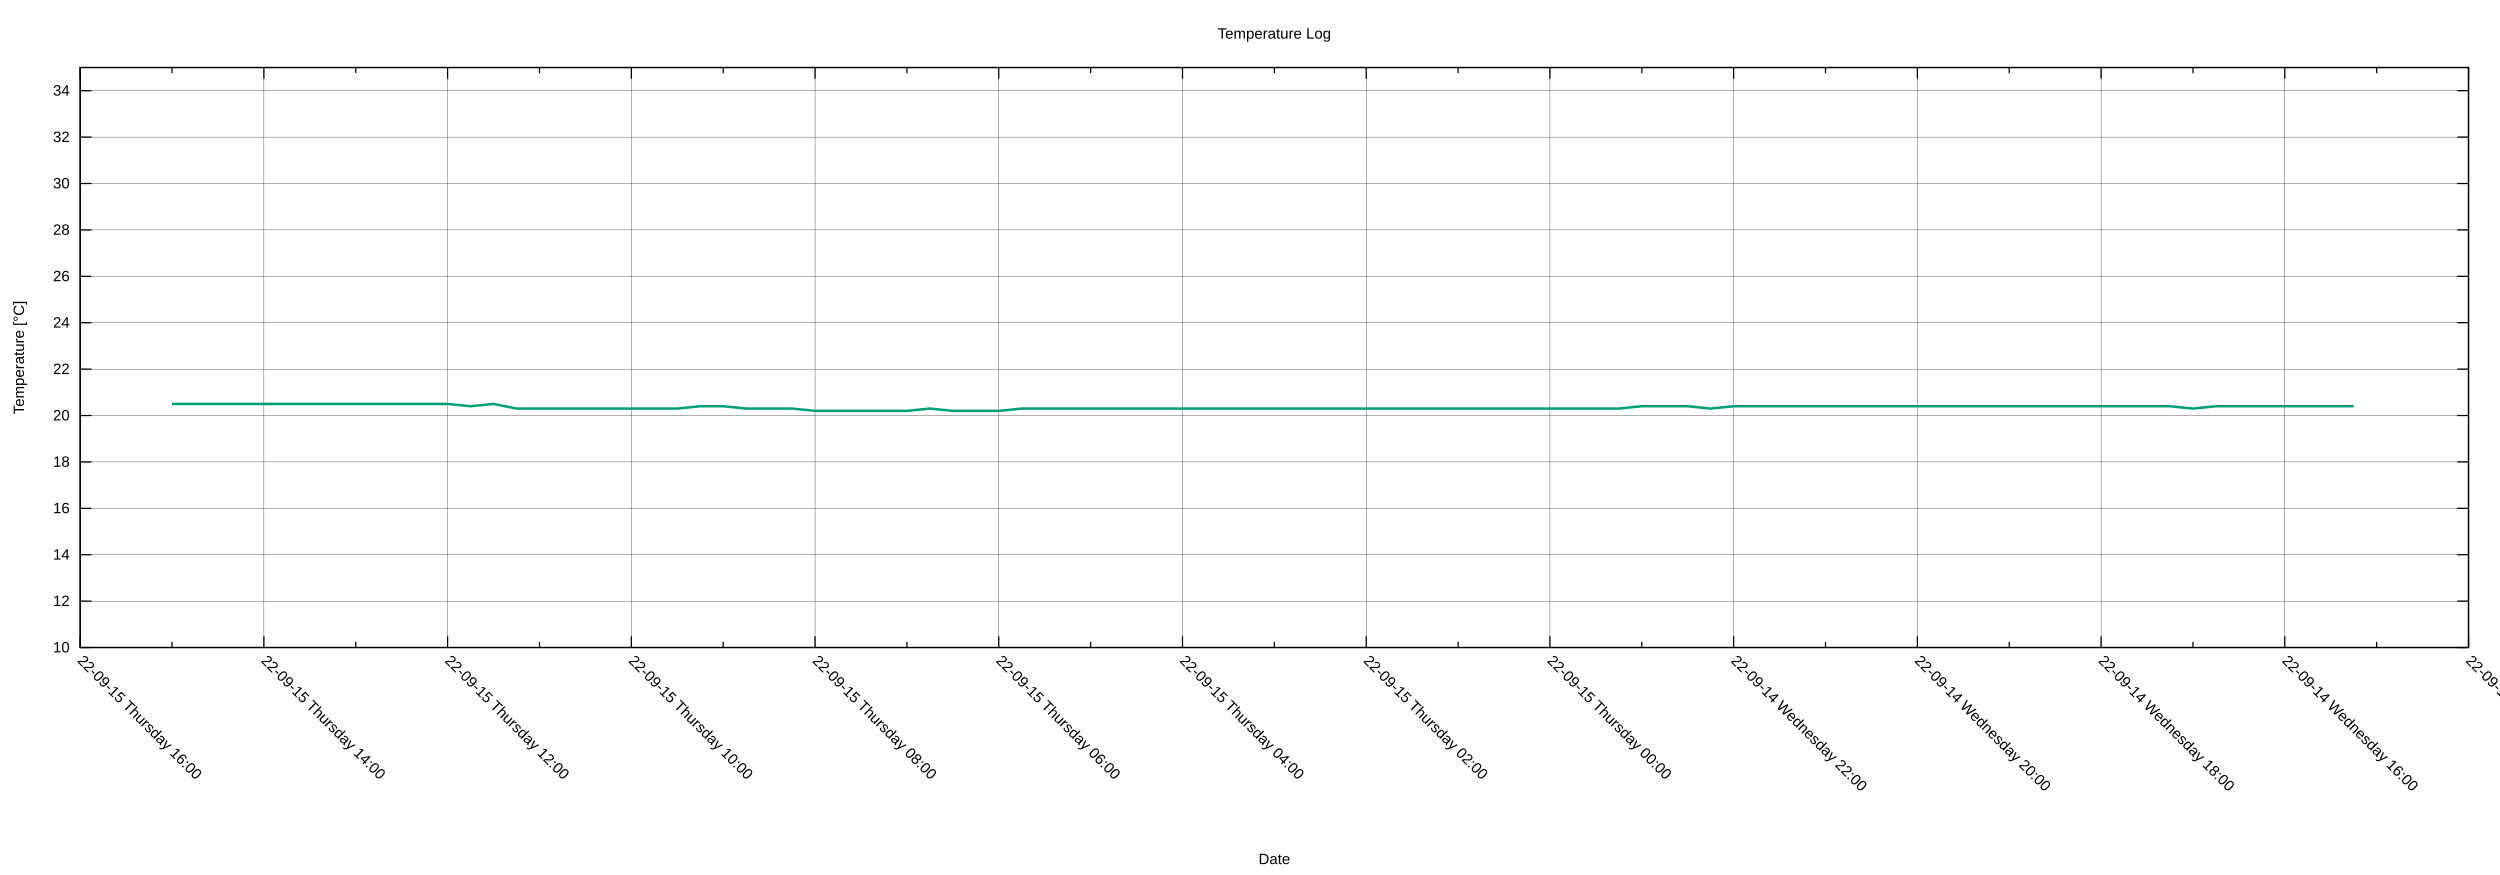
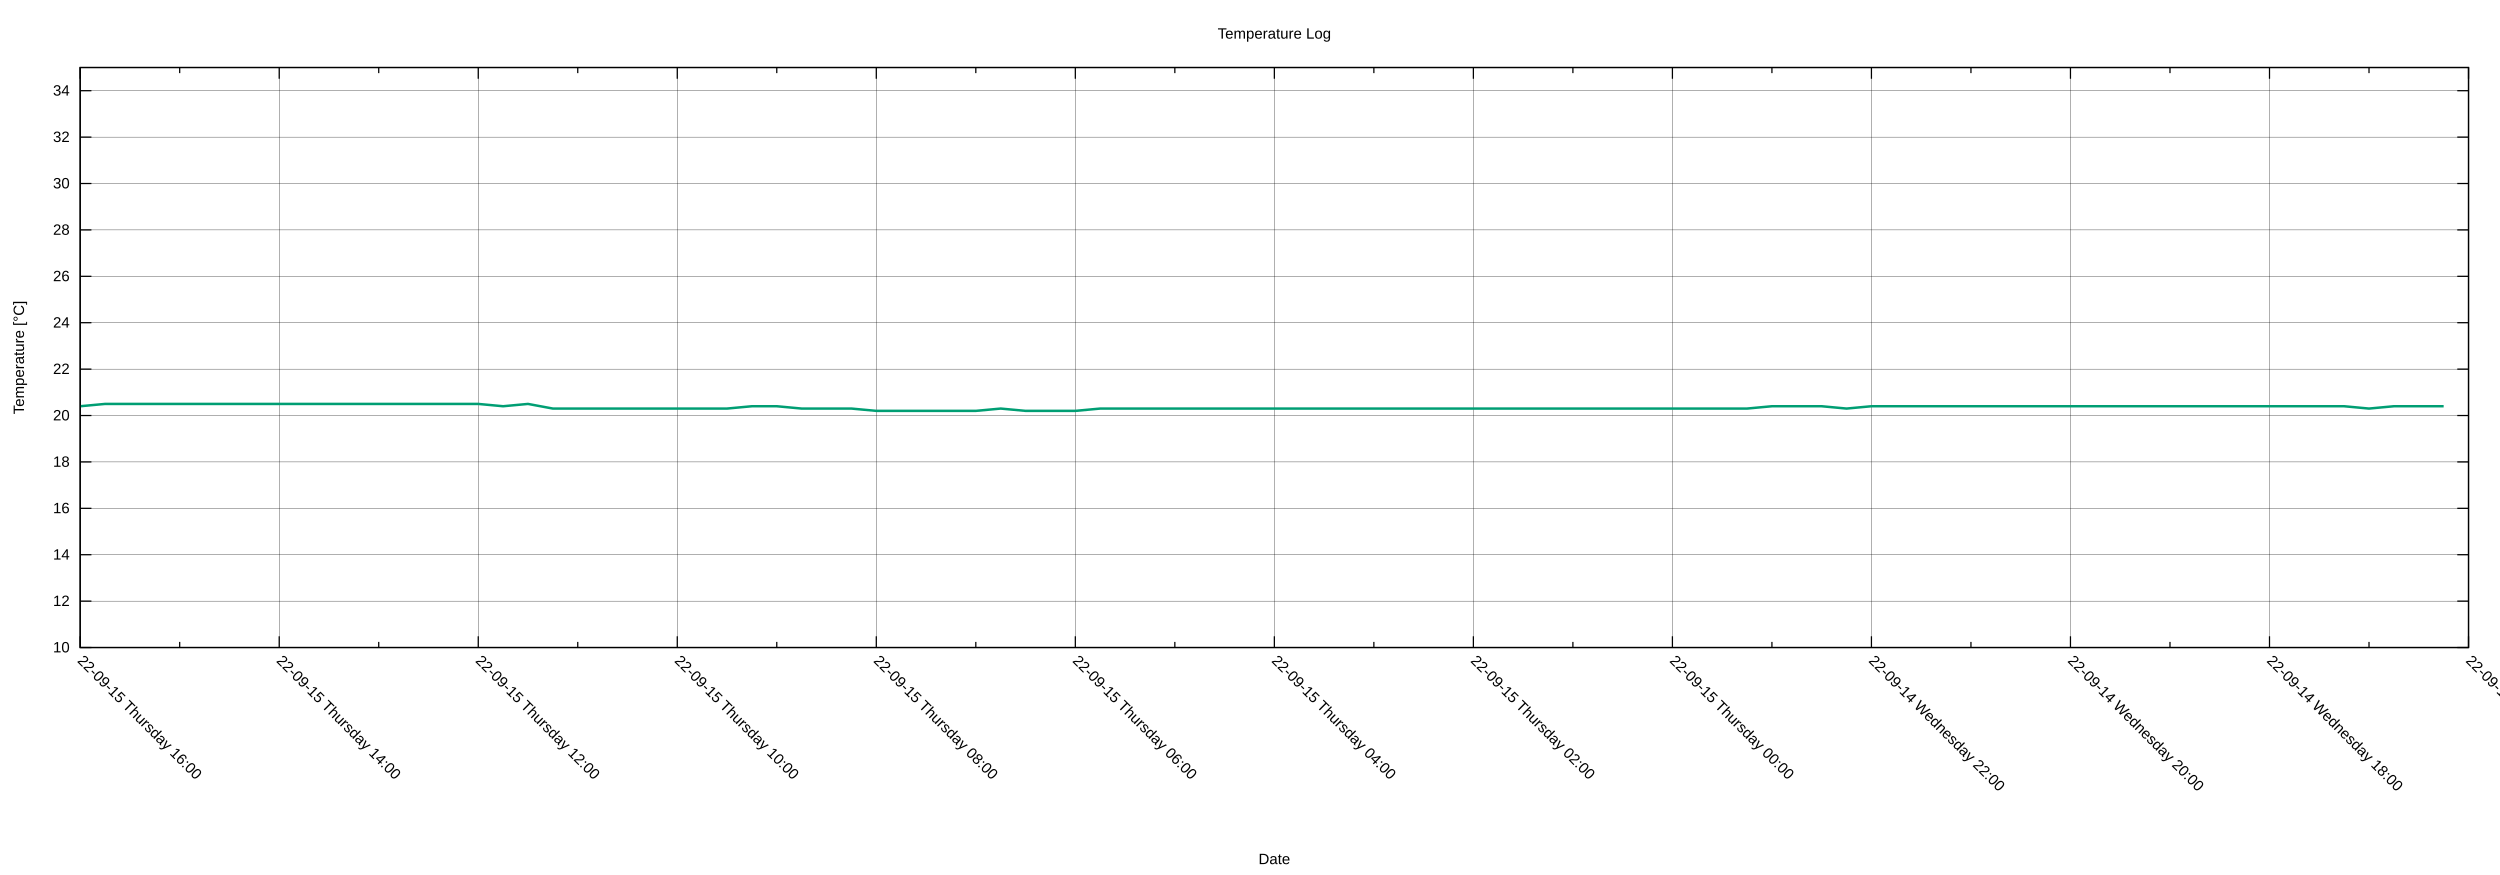
<svg xmlns="http://www.w3.org/2000/svg" xmlns:xlink="http://www.w3.org/1999/xlink" width="2000" height="700" viewBox="0 0 2000 700">
  <g id="gnuplot_canvas">
    <rect x="0" y="0" width="2000" height="700" fill="none" />
    <defs>
      <circle id="gpDot" r="0.5" stroke-width="0.5" stroke="currentColor" />
      <path id="gpPt0" stroke-width="0.222" stroke="currentColor" d="M-1,0 h2 M0,-1 v2" />
      <path id="gpPt1" stroke-width="0.222" stroke="currentColor" d="M-1,-1 L1,1 M1,-1 L-1,1" />
      <path id="gpPt2" stroke-width="0.222" stroke="currentColor" d="M-1,0 L1,0 M0,-1 L0,1 M-1,-1 L1,1 M-1,1 L1,-1" />
      <rect id="gpPt3" stroke-width="0.222" stroke="currentColor" x="-1" y="-1" width="2" height="2" />
      <rect id="gpPt4" stroke-width="0.222" stroke="currentColor" fill="currentColor" x="-1" y="-1" width="2" height="2" />
      <circle id="gpPt5" stroke-width="0.222" stroke="currentColor" cx="0" cy="0" r="1" />
      <use xlink:href="#gpPt5" id="gpPt6" fill="currentColor" stroke="none" />
      <path id="gpPt7" stroke-width="0.222" stroke="currentColor" d="M0,-1.33 L-1.33,0.67 L1.33,0.67 z" />
      <use xlink:href="#gpPt7" id="gpPt8" fill="currentColor" stroke="none" />
      <use xlink:href="#gpPt7" id="gpPt9" stroke="currentColor" transform="rotate(180)" />
      <use xlink:href="#gpPt9" id="gpPt10" fill="currentColor" stroke="none" />
      <use xlink:href="#gpPt3" id="gpPt11" stroke="currentColor" transform="rotate(45)" />
      <use xlink:href="#gpPt11" id="gpPt12" fill="currentColor" stroke="none" />
      <path id="gpPt13" stroke-width="0.222" stroke="currentColor" d="M0,1.330 L1.265,0.411 L0.782,-1.067 L-0.782,-1.076 L-1.265,0.411 z" />
      <use xlink:href="#gpPt13" id="gpPt14" fill="currentColor" stroke="none" />
      <filter id="textbox" filterUnits="objectBoundingBox" x="0" y="0" height="1" width="1">
        <feFlood flood-color="white" flood-opacity="1" result="bgnd" />
        <feComposite in="SourceGraphic" in2="bgnd" operator="atop" />
      </filter>
      <filter id="greybox" filterUnits="objectBoundingBox" x="0" y="0" height="1" width="1">
        <feFlood flood-color="lightgrey" flood-opacity="1" result="grey" />
        <feComposite in="SourceGraphic" in2="grey" operator="atop" />
      </filter>
    </defs>
    <g fill="none" color="white" stroke="currentColor" stroke-width="1.00" stroke-linecap="butt" stroke-linejoin="miter">
</g>
    <g fill="none" color="black" stroke="currentColor" stroke-width="1.00" stroke-linecap="butt" stroke-linejoin="miter">
</g>
    <g fill="none" color="black" stroke="black" stroke-width="0.25" stroke-linecap="butt" stroke-linejoin="miter">
</g>
    <g fill="none" color="black" stroke="currentColor" stroke-width="0.25" stroke-linecap="butt" stroke-linejoin="miter">
      <path stroke="black" class="gridline" d="M64.14,518.02 L1974.82,518.02  " />
    </g>
    <g fill="none" color="black" stroke="black" stroke-width="1.00" stroke-linecap="butt" stroke-linejoin="miter">
</g>
    <g fill="none" color="black" stroke="currentColor" stroke-width="1.00" stroke-linecap="butt" stroke-linejoin="miter">
      <path stroke="black" d="M64.14,518.02 L73.14,518.02 M1974.82,518.02 L1965.82,518.02  " />
      <g transform="translate(55.75,521.92)" stroke="none" fill="black" font-family="Arial" font-size="12.00" text-anchor="end">
        <text>
          <tspan font-family="Arial"> 10</tspan>
        </text>
      </g>
    </g>
    <g fill="none" color="black" stroke="currentColor" stroke-width="1.00" stroke-linecap="butt" stroke-linejoin="miter">
</g>
    <g fill="none" color="black" stroke="black" stroke-width="0.25" stroke-linecap="butt" stroke-linejoin="miter">
</g>
    <g fill="none" color="black" stroke="currentColor" stroke-width="0.25" stroke-linecap="butt" stroke-linejoin="miter">
      <path stroke="black" class="gridline" d="M64.14,480.90 L1974.82,480.90  " />
    </g>
    <g fill="none" color="black" stroke="black" stroke-width="1.00" stroke-linecap="butt" stroke-linejoin="miter">
</g>
    <g fill="none" color="black" stroke="currentColor" stroke-width="1.00" stroke-linecap="butt" stroke-linejoin="miter">
      <path stroke="black" d="M64.14,480.90 L73.14,480.90 M1974.82,480.90 L1965.82,480.90  " />
      <g transform="translate(55.75,484.80)" stroke="none" fill="black" font-family="Arial" font-size="12.00" text-anchor="end">
        <text>
          <tspan font-family="Arial"> 12</tspan>
        </text>
      </g>
    </g>
    <g fill="none" color="black" stroke="currentColor" stroke-width="1.00" stroke-linecap="butt" stroke-linejoin="miter">
</g>
    <g fill="none" color="black" stroke="black" stroke-width="0.25" stroke-linecap="butt" stroke-linejoin="miter">
</g>
    <g fill="none" color="black" stroke="currentColor" stroke-width="0.25" stroke-linecap="butt" stroke-linejoin="miter">
      <path stroke="black" class="gridline" d="M64.14,443.78 L1974.82,443.78  " />
    </g>
    <g fill="none" color="black" stroke="black" stroke-width="1.00" stroke-linecap="butt" stroke-linejoin="miter">
</g>
    <g fill="none" color="black" stroke="currentColor" stroke-width="1.00" stroke-linecap="butt" stroke-linejoin="miter">
      <path stroke="black" d="M64.14,443.78 L73.14,443.78 M1974.82,443.78 L1965.82,443.78  " />
      <g transform="translate(55.75,447.68)" stroke="none" fill="black" font-family="Arial" font-size="12.00" text-anchor="end">
        <text>
          <tspan font-family="Arial"> 14</tspan>
        </text>
      </g>
    </g>
    <g fill="none" color="black" stroke="currentColor" stroke-width="1.00" stroke-linecap="butt" stroke-linejoin="miter">
</g>
    <g fill="none" color="black" stroke="black" stroke-width="0.25" stroke-linecap="butt" stroke-linejoin="miter">
</g>
    <g fill="none" color="black" stroke="currentColor" stroke-width="0.25" stroke-linecap="butt" stroke-linejoin="miter">
      <path stroke="black" class="gridline" d="M64.14,406.66 L1974.82,406.66  " />
    </g>
    <g fill="none" color="black" stroke="black" stroke-width="1.00" stroke-linecap="butt" stroke-linejoin="miter">
</g>
    <g fill="none" color="black" stroke="currentColor" stroke-width="1.00" stroke-linecap="butt" stroke-linejoin="miter">
      <path stroke="black" d="M64.14,406.66 L73.14,406.66 M1974.82,406.66 L1965.82,406.66  " />
      <g transform="translate(55.75,410.56)" stroke="none" fill="black" font-family="Arial" font-size="12.00" text-anchor="end">
        <text>
          <tspan font-family="Arial"> 16</tspan>
        </text>
      </g>
    </g>
    <g fill="none" color="black" stroke="currentColor" stroke-width="1.00" stroke-linecap="butt" stroke-linejoin="miter">
</g>
    <g fill="none" color="black" stroke="black" stroke-width="0.25" stroke-linecap="butt" stroke-linejoin="miter">
</g>
    <g fill="none" color="black" stroke="currentColor" stroke-width="0.25" stroke-linecap="butt" stroke-linejoin="miter">
      <path stroke="black" class="gridline" d="M64.14,369.54 L1974.82,369.54  " />
    </g>
    <g fill="none" color="black" stroke="black" stroke-width="1.00" stroke-linecap="butt" stroke-linejoin="miter">
</g>
    <g fill="none" color="black" stroke="currentColor" stroke-width="1.00" stroke-linecap="butt" stroke-linejoin="miter">
      <path stroke="black" d="M64.14,369.54 L73.14,369.54 M1974.82,369.54 L1965.82,369.54  " />
      <g transform="translate(55.75,373.44)" stroke="none" fill="black" font-family="Arial" font-size="12.00" text-anchor="end">
        <text>
          <tspan font-family="Arial"> 18</tspan>
        </text>
      </g>
    </g>
    <g fill="none" color="black" stroke="currentColor" stroke-width="1.00" stroke-linecap="butt" stroke-linejoin="miter">
</g>
    <g fill="none" color="black" stroke="black" stroke-width="0.25" stroke-linecap="butt" stroke-linejoin="miter">
</g>
    <g fill="none" color="black" stroke="currentColor" stroke-width="0.25" stroke-linecap="butt" stroke-linejoin="miter">
      <path stroke="black" class="gridline" d="M64.14,332.42 L1974.82,332.42  " />
    </g>
    <g fill="none" color="black" stroke="black" stroke-width="1.00" stroke-linecap="butt" stroke-linejoin="miter">
</g>
    <g fill="none" color="black" stroke="currentColor" stroke-width="1.00" stroke-linecap="butt" stroke-linejoin="miter">
      <path stroke="black" d="M64.14,332.42 L73.14,332.42 M1974.82,332.42 L1965.82,332.42  " />
      <g transform="translate(55.75,336.32)" stroke="none" fill="black" font-family="Arial" font-size="12.00" text-anchor="end">
        <text>
          <tspan font-family="Arial"> 20</tspan>
        </text>
      </g>
    </g>
    <g fill="none" color="black" stroke="currentColor" stroke-width="1.00" stroke-linecap="butt" stroke-linejoin="miter">
</g>
    <g fill="none" color="black" stroke="black" stroke-width="0.25" stroke-linecap="butt" stroke-linejoin="miter">
</g>
    <g fill="none" color="black" stroke="currentColor" stroke-width="0.25" stroke-linecap="butt" stroke-linejoin="miter">
      <path stroke="black" class="gridline" d="M64.14,295.30 L1974.82,295.30  " />
    </g>
    <g fill="none" color="black" stroke="black" stroke-width="1.00" stroke-linecap="butt" stroke-linejoin="miter">
</g>
    <g fill="none" color="black" stroke="currentColor" stroke-width="1.00" stroke-linecap="butt" stroke-linejoin="miter">
      <path stroke="black" d="M64.14,295.30 L73.14,295.30 M1974.82,295.30 L1965.82,295.30  " />
      <g transform="translate(55.75,299.20)" stroke="none" fill="black" font-family="Arial" font-size="12.00" text-anchor="end">
        <text>
          <tspan font-family="Arial"> 22</tspan>
        </text>
      </g>
    </g>
    <g fill="none" color="black" stroke="currentColor" stroke-width="1.00" stroke-linecap="butt" stroke-linejoin="miter">
</g>
    <g fill="none" color="black" stroke="black" stroke-width="0.25" stroke-linecap="butt" stroke-linejoin="miter">
</g>
    <g fill="none" color="black" stroke="currentColor" stroke-width="0.25" stroke-linecap="butt" stroke-linejoin="miter">
      <path stroke="black" class="gridline" d="M64.14,258.17 L1974.82,258.17  " />
    </g>
    <g fill="none" color="black" stroke="black" stroke-width="1.00" stroke-linecap="butt" stroke-linejoin="miter">
</g>
    <g fill="none" color="black" stroke="currentColor" stroke-width="1.00" stroke-linecap="butt" stroke-linejoin="miter">
      <path stroke="black" d="M64.14,258.17 L73.14,258.17 M1974.82,258.17 L1965.82,258.17  " />
      <g transform="translate(55.75,262.07)" stroke="none" fill="black" font-family="Arial" font-size="12.00" text-anchor="end">
        <text>
          <tspan font-family="Arial"> 24</tspan>
        </text>
      </g>
    </g>
    <g fill="none" color="black" stroke="currentColor" stroke-width="1.00" stroke-linecap="butt" stroke-linejoin="miter">
</g>
    <g fill="none" color="black" stroke="black" stroke-width="0.25" stroke-linecap="butt" stroke-linejoin="miter">
</g>
    <g fill="none" color="black" stroke="currentColor" stroke-width="0.25" stroke-linecap="butt" stroke-linejoin="miter">
      <path stroke="black" class="gridline" d="M64.14,221.05 L1974.82,221.05  " />
    </g>
    <g fill="none" color="black" stroke="black" stroke-width="1.00" stroke-linecap="butt" stroke-linejoin="miter">
</g>
    <g fill="none" color="black" stroke="currentColor" stroke-width="1.00" stroke-linecap="butt" stroke-linejoin="miter">
      <path stroke="black" d="M64.14,221.05 L73.14,221.05 M1974.82,221.05 L1965.82,221.05  " />
      <g transform="translate(55.75,224.95)" stroke="none" fill="black" font-family="Arial" font-size="12.00" text-anchor="end">
        <text>
          <tspan font-family="Arial"> 26</tspan>
        </text>
      </g>
    </g>
    <g fill="none" color="black" stroke="currentColor" stroke-width="1.00" stroke-linecap="butt" stroke-linejoin="miter">
</g>
    <g fill="none" color="black" stroke="black" stroke-width="0.25" stroke-linecap="butt" stroke-linejoin="miter">
</g>
    <g fill="none" color="black" stroke="currentColor" stroke-width="0.25" stroke-linecap="butt" stroke-linejoin="miter">
      <path stroke="black" class="gridline" d="M64.14,183.93 L1974.82,183.93  " />
    </g>
    <g fill="none" color="black" stroke="black" stroke-width="1.00" stroke-linecap="butt" stroke-linejoin="miter">
</g>
    <g fill="none" color="black" stroke="currentColor" stroke-width="1.00" stroke-linecap="butt" stroke-linejoin="miter">
      <path stroke="black" d="M64.14,183.93 L73.14,183.93 M1974.82,183.93 L1965.82,183.93  " />
      <g transform="translate(55.75,187.83)" stroke="none" fill="black" font-family="Arial" font-size="12.00" text-anchor="end">
        <text>
          <tspan font-family="Arial"> 28</tspan>
        </text>
      </g>
    </g>
    <g fill="none" color="black" stroke="currentColor" stroke-width="1.00" stroke-linecap="butt" stroke-linejoin="miter">
</g>
    <g fill="none" color="black" stroke="black" stroke-width="0.25" stroke-linecap="butt" stroke-linejoin="miter">
</g>
    <g fill="none" color="black" stroke="currentColor" stroke-width="0.25" stroke-linecap="butt" stroke-linejoin="miter">
      <path stroke="black" class="gridline" d="M64.14,146.81 L1974.82,146.81  " />
    </g>
    <g fill="none" color="black" stroke="black" stroke-width="1.00" stroke-linecap="butt" stroke-linejoin="miter">
</g>
    <g fill="none" color="black" stroke="currentColor" stroke-width="1.00" stroke-linecap="butt" stroke-linejoin="miter">
      <path stroke="black" d="M64.14,146.81 L73.14,146.81 M1974.82,146.81 L1965.82,146.81  " />
      <g transform="translate(55.75,150.71)" stroke="none" fill="black" font-family="Arial" font-size="12.00" text-anchor="end">
        <text>
          <tspan font-family="Arial"> 30</tspan>
        </text>
      </g>
    </g>
    <g fill="none" color="black" stroke="currentColor" stroke-width="1.00" stroke-linecap="butt" stroke-linejoin="miter">
</g>
    <g fill="none" color="black" stroke="black" stroke-width="0.25" stroke-linecap="butt" stroke-linejoin="miter">
</g>
    <g fill="none" color="black" stroke="currentColor" stroke-width="0.25" stroke-linecap="butt" stroke-linejoin="miter">
      <path stroke="black" class="gridline" d="M64.14,109.69 L1974.82,109.69  " />
    </g>
    <g fill="none" color="black" stroke="black" stroke-width="1.00" stroke-linecap="butt" stroke-linejoin="miter">
</g>
    <g fill="none" color="black" stroke="currentColor" stroke-width="1.00" stroke-linecap="butt" stroke-linejoin="miter">
      <path stroke="black" d="M64.14,109.69 L73.14,109.69 M1974.82,109.69 L1965.82,109.69  " />
      <g transform="translate(55.75,113.59)" stroke="none" fill="black" font-family="Arial" font-size="12.00" text-anchor="end">
        <text>
          <tspan font-family="Arial"> 32</tspan>
        </text>
      </g>
    </g>
    <g fill="none" color="black" stroke="currentColor" stroke-width="1.00" stroke-linecap="butt" stroke-linejoin="miter">
</g>
    <g fill="none" color="black" stroke="black" stroke-width="0.25" stroke-linecap="butt" stroke-linejoin="miter">
</g>
    <g fill="none" color="black" stroke="currentColor" stroke-width="0.25" stroke-linecap="butt" stroke-linejoin="miter">
      <path stroke="black" class="gridline" d="M64.14,72.57 L1974.82,72.57  " />
    </g>
    <g fill="none" color="black" stroke="black" stroke-width="1.00" stroke-linecap="butt" stroke-linejoin="miter">
</g>
    <g fill="none" color="black" stroke="currentColor" stroke-width="1.00" stroke-linecap="butt" stroke-linejoin="miter">
      <path stroke="black" d="M64.14,72.57 L73.14,72.57 M1974.82,72.57 L1965.82,72.57  " />
      <g transform="translate(55.75,76.47)" stroke="none" fill="black" font-family="Arial" font-size="12.00" text-anchor="end">
        <text>
          <tspan font-family="Arial"> 34</tspan>
        </text>
      </g>
    </g>
    <g fill="none" color="black" stroke="currentColor" stroke-width="1.00" stroke-linecap="butt" stroke-linejoin="miter">
</g>
    <g fill="none" color="black" stroke="black" stroke-width="0.25" stroke-linecap="butt" stroke-linejoin="miter">
</g>
    <g fill="none" color="black" stroke="currentColor" stroke-width="0.25" stroke-linecap="butt" stroke-linejoin="miter">
      <path stroke="black" class="gridline" d="M1974.82,518.02 L1974.82,54.01  " />
    </g>
    <g fill="none" color="black" stroke="black" stroke-width="1.00" stroke-linecap="butt" stroke-linejoin="miter">
</g>
    <g fill="none" color="black" stroke="currentColor" stroke-width="1.00" stroke-linecap="butt" stroke-linejoin="miter">
      <path stroke="black" d="M1974.82,518.02 L1974.82,509.02 M1974.82,54.01 L1974.82,63.01  " />
      <g transform="translate(1972.06,529.17) rotate(45)" stroke="none" fill="black" font-family="Arial" font-size="12.00" text-anchor="start">
        <text>
-           <tspan font-family="Arial">22-09-14 Wednesday 14:00</tspan>
-         </text>
-       </g>
-     </g>
-     <g fill="none" color="black" stroke="currentColor" stroke-width="1.00" stroke-linecap="butt" stroke-linejoin="miter">
-       <path stroke="black" d="M1901.33,518.02 L1901.33,513.52 M1901.33,54.01 L1901.33,58.51  " />
-     </g>
-     <g fill="none" color="black" stroke="black" stroke-width="0.25" stroke-linecap="butt" stroke-linejoin="miter">
- </g>
-     <g fill="none" color="black" stroke="currentColor" stroke-width="0.25" stroke-linecap="butt" stroke-linejoin="miter">
-       <path stroke="black" class="gridline" d="M1827.84,518.02 L1827.84,54.01  " />
-     </g>
-     <g fill="none" color="black" stroke="black" stroke-width="1.00" stroke-linecap="butt" stroke-linejoin="miter">
- </g>
-     <g fill="none" color="black" stroke="currentColor" stroke-width="1.00" stroke-linecap="butt" stroke-linejoin="miter">
-       <path stroke="black" d="M1827.84,518.02 L1827.84,509.02 M1827.84,54.01 L1827.84,63.01  " />
-       <g transform="translate(1825.08,529.17) rotate(45)" stroke="none" fill="black" font-family="Arial" font-size="12.00" text-anchor="start">
-         <text>
          <tspan font-family="Arial">22-09-14 Wednesday 16:00</tspan>
        </text>
      </g>
    </g>
    <g fill="none" color="black" stroke="currentColor" stroke-width="1.00" stroke-linecap="butt" stroke-linejoin="miter">
-       <path stroke="black" d="M1754.36,518.02 L1754.36,513.52 M1754.36,54.01 L1754.36,58.51  " />
-     </g>
-     <g fill="none" color="black" stroke="black" stroke-width="0.25" stroke-linecap="butt" stroke-linejoin="miter">
- </g>
-     <g fill="none" color="black" stroke="currentColor" stroke-width="0.25" stroke-linecap="butt" stroke-linejoin="miter">
-       <path stroke="black" class="gridline" d="M1680.87,518.02 L1680.87,54.01  " />
-     </g>
-     <g fill="none" color="black" stroke="black" stroke-width="1.00" stroke-linecap="butt" stroke-linejoin="miter">
- </g>
-     <g fill="none" color="black" stroke="currentColor" stroke-width="1.00" stroke-linecap="butt" stroke-linejoin="miter">
-       <path stroke="black" d="M1680.87,518.02 L1680.87,509.02 M1680.87,54.01 L1680.87,63.01  " />
-       <g transform="translate(1678.11,529.17) rotate(45)" stroke="none" fill="black" font-family="Arial" font-size="12.00" text-anchor="start">
+       <path stroke="black" d="M1895.21,518.02 L1895.21,513.52 M1895.21,54.01 L1895.21,58.51  " />
+     </g>
+     <g fill="none" color="black" stroke="black" stroke-width="0.25" stroke-linecap="butt" stroke-linejoin="miter">
+ </g>
+     <g fill="none" color="black" stroke="currentColor" stroke-width="0.25" stroke-linecap="butt" stroke-linejoin="miter">
+       <path stroke="black" class="gridline" d="M1815.60,518.02 L1815.60,54.01  " />
+     </g>
+     <g fill="none" color="black" stroke="black" stroke-width="1.00" stroke-linecap="butt" stroke-linejoin="miter">
+ </g>
+     <g fill="none" color="black" stroke="currentColor" stroke-width="1.00" stroke-linecap="butt" stroke-linejoin="miter">
+       <path stroke="black" d="M1815.60,518.02 L1815.60,509.02 M1815.60,54.01 L1815.60,63.01  " />
+       <g transform="translate(1812.84,529.17) rotate(45)" stroke="none" fill="black" font-family="Arial" font-size="12.00" text-anchor="start">
        <text>
          <tspan font-family="Arial">22-09-14 Wednesday 18:00</tspan>
        </text>
      </g>
    </g>
    <g fill="none" color="black" stroke="currentColor" stroke-width="1.00" stroke-linecap="butt" stroke-linejoin="miter">
-       <path stroke="black" d="M1607.38,518.02 L1607.38,513.52 M1607.38,54.01 L1607.38,58.51  " />
-     </g>
-     <g fill="none" color="black" stroke="black" stroke-width="0.25" stroke-linecap="butt" stroke-linejoin="miter">
- </g>
-     <g fill="none" color="black" stroke="currentColor" stroke-width="0.25" stroke-linecap="butt" stroke-linejoin="miter">
-       <path stroke="black" class="gridline" d="M1533.89,518.02 L1533.89,54.01  " />
-     </g>
-     <g fill="none" color="black" stroke="black" stroke-width="1.00" stroke-linecap="butt" stroke-linejoin="miter">
- </g>
-     <g fill="none" color="black" stroke="currentColor" stroke-width="1.00" stroke-linecap="butt" stroke-linejoin="miter">
-       <path stroke="black" d="M1533.89,518.02 L1533.89,509.02 M1533.89,54.01 L1533.89,63.01  " />
-       <g transform="translate(1531.13,529.17) rotate(45)" stroke="none" fill="black" font-family="Arial" font-size="12.00" text-anchor="start">
+       <path stroke="black" d="M1735.99,518.02 L1735.99,513.52 M1735.99,54.01 L1735.99,58.51  " />
+     </g>
+     <g fill="none" color="black" stroke="black" stroke-width="0.25" stroke-linecap="butt" stroke-linejoin="miter">
+ </g>
+     <g fill="none" color="black" stroke="currentColor" stroke-width="0.25" stroke-linecap="butt" stroke-linejoin="miter">
+       <path stroke="black" class="gridline" d="M1656.37,518.02 L1656.37,54.01  " />
+     </g>
+     <g fill="none" color="black" stroke="black" stroke-width="1.00" stroke-linecap="butt" stroke-linejoin="miter">
+ </g>
+     <g fill="none" color="black" stroke="currentColor" stroke-width="1.00" stroke-linecap="butt" stroke-linejoin="miter">
+       <path stroke="black" d="M1656.37,518.02 L1656.37,509.02 M1656.37,54.01 L1656.37,63.01  " />
+       <g transform="translate(1653.61,529.17) rotate(45)" stroke="none" fill="black" font-family="Arial" font-size="12.00" text-anchor="start">
        <text>
          <tspan font-family="Arial">22-09-14 Wednesday 20:00</tspan>
        </text>
      </g>
    </g>
    <g fill="none" color="black" stroke="currentColor" stroke-width="1.00" stroke-linecap="butt" stroke-linejoin="miter">
-       <path stroke="black" d="M1460.41,518.02 L1460.41,513.52 M1460.41,54.01 L1460.41,58.51  " />
-     </g>
-     <g fill="none" color="black" stroke="black" stroke-width="0.25" stroke-linecap="butt" stroke-linejoin="miter">
- </g>
-     <g fill="none" color="black" stroke="currentColor" stroke-width="0.25" stroke-linecap="butt" stroke-linejoin="miter">
-       <path stroke="black" class="gridline" d="M1386.92,518.02 L1386.92,54.01  " />
-     </g>
-     <g fill="none" color="black" stroke="black" stroke-width="1.00" stroke-linecap="butt" stroke-linejoin="miter">
- </g>
-     <g fill="none" color="black" stroke="currentColor" stroke-width="1.00" stroke-linecap="butt" stroke-linejoin="miter">
-       <path stroke="black" d="M1386.92,518.02 L1386.92,509.02 M1386.92,54.01 L1386.92,63.01  " />
-       <g transform="translate(1384.16,529.17) rotate(45)" stroke="none" fill="black" font-family="Arial" font-size="12.00" text-anchor="start">
+       <path stroke="black" d="M1576.76,518.02 L1576.76,513.52 M1576.76,54.01 L1576.76,58.51  " />
+     </g>
+     <g fill="none" color="black" stroke="black" stroke-width="0.25" stroke-linecap="butt" stroke-linejoin="miter">
+ </g>
+     <g fill="none" color="black" stroke="currentColor" stroke-width="0.25" stroke-linecap="butt" stroke-linejoin="miter">
+       <path stroke="black" class="gridline" d="M1497.15,518.02 L1497.15,54.01  " />
+     </g>
+     <g fill="none" color="black" stroke="black" stroke-width="1.00" stroke-linecap="butt" stroke-linejoin="miter">
+ </g>
+     <g fill="none" color="black" stroke="currentColor" stroke-width="1.00" stroke-linecap="butt" stroke-linejoin="miter">
+       <path stroke="black" d="M1497.15,518.02 L1497.15,509.02 M1497.15,54.01 L1497.15,63.01  " />
+       <g transform="translate(1494.39,529.17) rotate(45)" stroke="none" fill="black" font-family="Arial" font-size="12.00" text-anchor="start">
        <text>
          <tspan font-family="Arial">22-09-14 Wednesday 22:00</tspan>
        </text>
      </g>
    </g>
    <g fill="none" color="black" stroke="currentColor" stroke-width="1.00" stroke-linecap="butt" stroke-linejoin="miter">
-       <path stroke="black" d="M1313.43,518.02 L1313.43,513.52 M1313.43,54.01 L1313.43,58.51  " />
-     </g>
-     <g fill="none" color="black" stroke="black" stroke-width="0.25" stroke-linecap="butt" stroke-linejoin="miter">
- </g>
-     <g fill="none" color="black" stroke="currentColor" stroke-width="0.25" stroke-linecap="butt" stroke-linejoin="miter">
-       <path stroke="black" class="gridline" d="M1239.94,518.02 L1239.94,54.01  " />
-     </g>
-     <g fill="none" color="black" stroke="black" stroke-width="1.00" stroke-linecap="butt" stroke-linejoin="miter">
- </g>
-     <g fill="none" color="black" stroke="currentColor" stroke-width="1.00" stroke-linecap="butt" stroke-linejoin="miter">
-       <path stroke="black" d="M1239.94,518.02 L1239.94,509.02 M1239.94,54.01 L1239.94,63.01  " />
-       <g transform="translate(1237.18,529.17) rotate(45)" stroke="none" fill="black" font-family="Arial" font-size="12.00" text-anchor="start">
+       <path stroke="black" d="M1417.54,518.02 L1417.54,513.52 M1417.54,54.01 L1417.54,58.51  " />
+     </g>
+     <g fill="none" color="black" stroke="black" stroke-width="0.25" stroke-linecap="butt" stroke-linejoin="miter">
+ </g>
+     <g fill="none" color="black" stroke="currentColor" stroke-width="0.25" stroke-linecap="butt" stroke-linejoin="miter">
+       <path stroke="black" class="gridline" d="M1337.93,518.02 L1337.93,54.01  " />
+     </g>
+     <g fill="none" color="black" stroke="black" stroke-width="1.00" stroke-linecap="butt" stroke-linejoin="miter">
+ </g>
+     <g fill="none" color="black" stroke="currentColor" stroke-width="1.00" stroke-linecap="butt" stroke-linejoin="miter">
+       <path stroke="black" d="M1337.93,518.02 L1337.93,509.02 M1337.93,54.01 L1337.93,63.01  " />
+       <g transform="translate(1335.17,529.17) rotate(45)" stroke="none" fill="black" font-family="Arial" font-size="12.00" text-anchor="start">
        <text>
          <tspan font-family="Arial">22-09-15 Thursday 00:00</tspan>
        </text>
      </g>
    </g>
    <g fill="none" color="black" stroke="currentColor" stroke-width="1.00" stroke-linecap="butt" stroke-linejoin="miter">
-       <path stroke="black" d="M1166.46,518.02 L1166.46,513.52 M1166.46,54.01 L1166.46,58.51  " />
-     </g>
-     <g fill="none" color="black" stroke="black" stroke-width="0.25" stroke-linecap="butt" stroke-linejoin="miter">
- </g>
-     <g fill="none" color="black" stroke="currentColor" stroke-width="0.25" stroke-linecap="butt" stroke-linejoin="miter">
-       <path stroke="black" class="gridline" d="M1092.97,518.02 L1092.97,54.01  " />
-     </g>
-     <g fill="none" color="black" stroke="black" stroke-width="1.00" stroke-linecap="butt" stroke-linejoin="miter">
- </g>
-     <g fill="none" color="black" stroke="currentColor" stroke-width="1.00" stroke-linecap="butt" stroke-linejoin="miter">
-       <path stroke="black" d="M1092.97,518.02 L1092.97,509.02 M1092.97,54.01 L1092.97,63.01  " />
-       <g transform="translate(1090.21,529.17) rotate(45)" stroke="none" fill="black" font-family="Arial" font-size="12.00" text-anchor="start">
+       <path stroke="black" d="M1258.32,518.02 L1258.32,513.52 M1258.32,54.01 L1258.32,58.51  " />
+     </g>
+     <g fill="none" color="black" stroke="black" stroke-width="0.25" stroke-linecap="butt" stroke-linejoin="miter">
+ </g>
+     <g fill="none" color="black" stroke="currentColor" stroke-width="0.25" stroke-linecap="butt" stroke-linejoin="miter">
+       <path stroke="black" class="gridline" d="M1178.70,518.02 L1178.70,54.01  " />
+     </g>
+     <g fill="none" color="black" stroke="black" stroke-width="1.00" stroke-linecap="butt" stroke-linejoin="miter">
+ </g>
+     <g fill="none" color="black" stroke="currentColor" stroke-width="1.00" stroke-linecap="butt" stroke-linejoin="miter">
+       <path stroke="black" d="M1178.70,518.02 L1178.70,509.02 M1178.70,54.01 L1178.70,63.01  " />
+       <g transform="translate(1175.94,529.17) rotate(45)" stroke="none" fill="black" font-family="Arial" font-size="12.00" text-anchor="start">
        <text>
          <tspan font-family="Arial">22-09-15 Thursday 02:00</tspan>
        </text>
      </g>
    </g>
    <g fill="none" color="black" stroke="currentColor" stroke-width="1.00" stroke-linecap="butt" stroke-linejoin="miter">
-       <path stroke="black" d="M1019.48,518.02 L1019.48,513.52 M1019.48,54.01 L1019.48,58.51  " />
-     </g>
-     <g fill="none" color="black" stroke="black" stroke-width="0.25" stroke-linecap="butt" stroke-linejoin="miter">
- </g>
-     <g fill="none" color="black" stroke="currentColor" stroke-width="0.25" stroke-linecap="butt" stroke-linejoin="miter">
-       <path stroke="black" class="gridline" d="M945.99,518.02 L945.99,54.01  " />
-     </g>
-     <g fill="none" color="black" stroke="black" stroke-width="1.00" stroke-linecap="butt" stroke-linejoin="miter">
- </g>
-     <g fill="none" color="black" stroke="currentColor" stroke-width="1.00" stroke-linecap="butt" stroke-linejoin="miter">
-       <path stroke="black" d="M945.99,518.02 L945.99,509.02 M945.99,54.01 L945.99,63.01  " />
-       <g transform="translate(943.23,529.17) rotate(45)" stroke="none" fill="black" font-family="Arial" font-size="12.00" text-anchor="start">
+       <path stroke="black" d="M1099.09,518.02 L1099.09,513.52 M1099.09,54.01 L1099.09,58.51  " />
+     </g>
+     <g fill="none" color="black" stroke="black" stroke-width="0.25" stroke-linecap="butt" stroke-linejoin="miter">
+ </g>
+     <g fill="none" color="black" stroke="currentColor" stroke-width="0.25" stroke-linecap="butt" stroke-linejoin="miter">
+       <path stroke="black" class="gridline" d="M1019.48,518.02 L1019.48,54.01  " />
+     </g>
+     <g fill="none" color="black" stroke="black" stroke-width="1.00" stroke-linecap="butt" stroke-linejoin="miter">
+ </g>
+     <g fill="none" color="black" stroke="currentColor" stroke-width="1.00" stroke-linecap="butt" stroke-linejoin="miter">
+       <path stroke="black" d="M1019.48,518.02 L1019.48,509.02 M1019.48,54.01 L1019.48,63.01  " />
+       <g transform="translate(1016.72,529.17) rotate(45)" stroke="none" fill="black" font-family="Arial" font-size="12.00" text-anchor="start">
        <text>
          <tspan font-family="Arial">22-09-15 Thursday 04:00</tspan>
        </text>
      </g>
    </g>
    <g fill="none" color="black" stroke="currentColor" stroke-width="1.00" stroke-linecap="butt" stroke-linejoin="miter">
-       <path stroke="black" d="M872.50,518.02 L872.50,513.52 M872.50,54.01 L872.50,58.51  " />
-     </g>
-     <g fill="none" color="black" stroke="black" stroke-width="0.25" stroke-linecap="butt" stroke-linejoin="miter">
- </g>
-     <g fill="none" color="black" stroke="currentColor" stroke-width="0.25" stroke-linecap="butt" stroke-linejoin="miter">
-       <path stroke="black" class="gridline" d="M799.02,518.02 L799.02,54.01  " />
-     </g>
-     <g fill="none" color="black" stroke="black" stroke-width="1.00" stroke-linecap="butt" stroke-linejoin="miter">
- </g>
-     <g fill="none" color="black" stroke="currentColor" stroke-width="1.00" stroke-linecap="butt" stroke-linejoin="miter">
-       <path stroke="black" d="M799.02,518.02 L799.02,509.02 M799.02,54.01 L799.02,63.01  " />
-       <g transform="translate(796.26,529.17) rotate(45)" stroke="none" fill="black" font-family="Arial" font-size="12.00" text-anchor="start">
+       <path stroke="black" d="M939.87,518.02 L939.87,513.52 M939.87,54.01 L939.87,58.51  " />
+     </g>
+     <g fill="none" color="black" stroke="black" stroke-width="0.25" stroke-linecap="butt" stroke-linejoin="miter">
+ </g>
+     <g fill="none" color="black" stroke="currentColor" stroke-width="0.25" stroke-linecap="butt" stroke-linejoin="miter">
+       <path stroke="black" class="gridline" d="M860.26,518.02 L860.26,54.01  " />
+     </g>
+     <g fill="none" color="black" stroke="black" stroke-width="1.00" stroke-linecap="butt" stroke-linejoin="miter">
+ </g>
+     <g fill="none" color="black" stroke="currentColor" stroke-width="1.00" stroke-linecap="butt" stroke-linejoin="miter">
+       <path stroke="black" d="M860.26,518.02 L860.26,509.02 M860.26,54.01 L860.26,63.01  " />
+       <g transform="translate(857.50,529.17) rotate(45)" stroke="none" fill="black" font-family="Arial" font-size="12.00" text-anchor="start">
        <text>
          <tspan font-family="Arial">22-09-15 Thursday 06:00</tspan>
        </text>
      </g>
    </g>
    <g fill="none" color="black" stroke="currentColor" stroke-width="1.00" stroke-linecap="butt" stroke-linejoin="miter">
-       <path stroke="black" d="M725.53,518.02 L725.53,513.52 M725.53,54.01 L725.53,58.51  " />
-     </g>
-     <g fill="none" color="black" stroke="black" stroke-width="0.25" stroke-linecap="butt" stroke-linejoin="miter">
- </g>
-     <g fill="none" color="black" stroke="currentColor" stroke-width="0.25" stroke-linecap="butt" stroke-linejoin="miter">
-       <path stroke="black" class="gridline" d="M652.04,518.02 L652.04,54.01  " />
-     </g>
-     <g fill="none" color="black" stroke="black" stroke-width="1.00" stroke-linecap="butt" stroke-linejoin="miter">
- </g>
-     <g fill="none" color="black" stroke="currentColor" stroke-width="1.00" stroke-linecap="butt" stroke-linejoin="miter">
-       <path stroke="black" d="M652.04,518.02 L652.04,509.02 M652.04,54.01 L652.04,63.01  " />
-       <g transform="translate(649.28,529.17) rotate(45)" stroke="none" fill="black" font-family="Arial" font-size="12.00" text-anchor="start">
+       <path stroke="black" d="M780.65,518.02 L780.65,513.52 M780.65,54.01 L780.65,58.51  " />
+     </g>
+     <g fill="none" color="black" stroke="black" stroke-width="0.25" stroke-linecap="butt" stroke-linejoin="miter">
+ </g>
+     <g fill="none" color="black" stroke="currentColor" stroke-width="0.25" stroke-linecap="butt" stroke-linejoin="miter">
+       <path stroke="black" class="gridline" d="M701.03,518.02 L701.03,54.01  " />
+     </g>
+     <g fill="none" color="black" stroke="black" stroke-width="1.00" stroke-linecap="butt" stroke-linejoin="miter">
+ </g>
+     <g fill="none" color="black" stroke="currentColor" stroke-width="1.00" stroke-linecap="butt" stroke-linejoin="miter">
+       <path stroke="black" d="M701.03,518.02 L701.03,509.02 M701.03,54.01 L701.03,63.01  " />
+       <g transform="translate(698.27,529.17) rotate(45)" stroke="none" fill="black" font-family="Arial" font-size="12.00" text-anchor="start">
        <text>
          <tspan font-family="Arial">22-09-15 Thursday 08:00</tspan>
        </text>
      </g>
    </g>
    <g fill="none" color="black" stroke="currentColor" stroke-width="1.00" stroke-linecap="butt" stroke-linejoin="miter">
-       <path stroke="black" d="M578.55,518.02 L578.55,513.52 M578.55,54.01 L578.55,58.51  " />
-     </g>
-     <g fill="none" color="black" stroke="black" stroke-width="0.25" stroke-linecap="butt" stroke-linejoin="miter">
- </g>
-     <g fill="none" color="black" stroke="currentColor" stroke-width="0.25" stroke-linecap="butt" stroke-linejoin="miter">
-       <path stroke="black" class="gridline" d="M505.07,518.02 L505.07,54.01  " />
-     </g>
-     <g fill="none" color="black" stroke="black" stroke-width="1.00" stroke-linecap="butt" stroke-linejoin="miter">
- </g>
-     <g fill="none" color="black" stroke="currentColor" stroke-width="1.00" stroke-linecap="butt" stroke-linejoin="miter">
-       <path stroke="black" d="M505.07,518.02 L505.07,509.02 M505.07,54.01 L505.07,63.01  " />
-       <g transform="translate(502.31,529.17) rotate(45)" stroke="none" fill="black" font-family="Arial" font-size="12.00" text-anchor="start">
+       <path stroke="black" d="M621.42,518.02 L621.42,513.52 M621.42,54.01 L621.42,58.51  " />
+     </g>
+     <g fill="none" color="black" stroke="black" stroke-width="0.25" stroke-linecap="butt" stroke-linejoin="miter">
+ </g>
+     <g fill="none" color="black" stroke="currentColor" stroke-width="0.25" stroke-linecap="butt" stroke-linejoin="miter">
+       <path stroke="black" class="gridline" d="M541.81,518.02 L541.81,54.01  " />
+     </g>
+     <g fill="none" color="black" stroke="black" stroke-width="1.00" stroke-linecap="butt" stroke-linejoin="miter">
+ </g>
+     <g fill="none" color="black" stroke="currentColor" stroke-width="1.00" stroke-linecap="butt" stroke-linejoin="miter">
+       <path stroke="black" d="M541.81,518.02 L541.81,509.02 M541.81,54.01 L541.81,63.01  " />
+       <g transform="translate(539.05,529.17) rotate(45)" stroke="none" fill="black" font-family="Arial" font-size="12.00" text-anchor="start">
        <text>
          <tspan font-family="Arial">22-09-15 Thursday 10:00</tspan>
        </text>
      </g>
    </g>
    <g fill="none" color="black" stroke="currentColor" stroke-width="1.00" stroke-linecap="butt" stroke-linejoin="miter">
-       <path stroke="black" d="M431.58,518.02 L431.58,513.52 M431.58,54.01 L431.58,58.51  " />
-     </g>
-     <g fill="none" color="black" stroke="black" stroke-width="0.25" stroke-linecap="butt" stroke-linejoin="miter">
- </g>
-     <g fill="none" color="black" stroke="currentColor" stroke-width="0.25" stroke-linecap="butt" stroke-linejoin="miter">
-       <path stroke="black" class="gridline" d="M358.09,518.02 L358.09,54.01  " />
-     </g>
-     <g fill="none" color="black" stroke="black" stroke-width="1.00" stroke-linecap="butt" stroke-linejoin="miter">
- </g>
-     <g fill="none" color="black" stroke="currentColor" stroke-width="1.00" stroke-linecap="butt" stroke-linejoin="miter">
-       <path stroke="black" d="M358.09,518.02 L358.09,509.02 M358.09,54.01 L358.09,63.01  " />
-       <g transform="translate(355.33,529.17) rotate(45)" stroke="none" fill="black" font-family="Arial" font-size="12.00" text-anchor="start">
+       <path stroke="black" d="M462.20,518.02 L462.20,513.52 M462.20,54.01 L462.20,58.51  " />
+     </g>
+     <g fill="none" color="black" stroke="black" stroke-width="0.25" stroke-linecap="butt" stroke-linejoin="miter">
+ </g>
+     <g fill="none" color="black" stroke="currentColor" stroke-width="0.25" stroke-linecap="butt" stroke-linejoin="miter">
+       <path stroke="black" class="gridline" d="M382.59,518.02 L382.59,54.01  " />
+     </g>
+     <g fill="none" color="black" stroke="black" stroke-width="1.00" stroke-linecap="butt" stroke-linejoin="miter">
+ </g>
+     <g fill="none" color="black" stroke="currentColor" stroke-width="1.00" stroke-linecap="butt" stroke-linejoin="miter">
+       <path stroke="black" d="M382.59,518.02 L382.59,509.02 M382.59,54.01 L382.59,63.01  " />
+       <g transform="translate(379.83,529.17) rotate(45)" stroke="none" fill="black" font-family="Arial" font-size="12.00" text-anchor="start">
        <text>
          <tspan font-family="Arial">22-09-15 Thursday 12:00</tspan>
        </text>
      </g>
    </g>
    <g fill="none" color="black" stroke="currentColor" stroke-width="1.00" stroke-linecap="butt" stroke-linejoin="miter">
-       <path stroke="black" d="M284.60,518.02 L284.60,513.52 M284.60,54.01 L284.60,58.51  " />
-     </g>
-     <g fill="none" color="black" stroke="black" stroke-width="0.25" stroke-linecap="butt" stroke-linejoin="miter">
- </g>
-     <g fill="none" color="black" stroke="currentColor" stroke-width="0.25" stroke-linecap="butt" stroke-linejoin="miter">
-       <path stroke="black" class="gridline" d="M211.12,518.02 L211.12,54.01  " />
-     </g>
-     <g fill="none" color="black" stroke="black" stroke-width="1.00" stroke-linecap="butt" stroke-linejoin="miter">
- </g>
-     <g fill="none" color="black" stroke="currentColor" stroke-width="1.00" stroke-linecap="butt" stroke-linejoin="miter">
-       <path stroke="black" d="M211.12,518.02 L211.12,509.02 M211.12,54.01 L211.12,63.01  " />
-       <g transform="translate(208.36,529.17) rotate(45)" stroke="none" fill="black" font-family="Arial" font-size="12.00" text-anchor="start">
+       <path stroke="black" d="M302.98,518.02 L302.98,513.52 M302.98,54.01 L302.98,58.51  " />
+     </g>
+     <g fill="none" color="black" stroke="black" stroke-width="0.25" stroke-linecap="butt" stroke-linejoin="miter">
+ </g>
+     <g fill="none" color="black" stroke="currentColor" stroke-width="0.25" stroke-linecap="butt" stroke-linejoin="miter">
+       <path stroke="black" class="gridline" d="M223.36,518.02 L223.36,54.01  " />
+     </g>
+     <g fill="none" color="black" stroke="black" stroke-width="1.00" stroke-linecap="butt" stroke-linejoin="miter">
+ </g>
+     <g fill="none" color="black" stroke="currentColor" stroke-width="1.00" stroke-linecap="butt" stroke-linejoin="miter">
+       <path stroke="black" d="M223.36,518.02 L223.36,509.02 M223.36,54.01 L223.36,63.01  " />
+       <g transform="translate(220.60,529.17) rotate(45)" stroke="none" fill="black" font-family="Arial" font-size="12.00" text-anchor="start">
        <text>
          <tspan font-family="Arial">22-09-15 Thursday 14:00</tspan>
        </text>
      </g>
    </g>
    <g fill="none" color="black" stroke="currentColor" stroke-width="1.00" stroke-linecap="butt" stroke-linejoin="miter">
-       <path stroke="black" d="M137.63,518.02 L137.63,513.52 M137.63,54.01 L137.63,58.51  " />
+       <path stroke="black" d="M143.75,518.02 L143.75,513.52 M143.75,54.01 L143.75,58.51  " />
    </g>
    <g fill="none" color="black" stroke="black" stroke-width="0.25" stroke-linecap="butt" stroke-linejoin="miter">
</g>
    <g fill="none" color="black" stroke="currentColor" stroke-width="0.25" stroke-linecap="butt" stroke-linejoin="miter">
      <path stroke="black" class="gridline" d="M64.14,518.02 L64.14,54.01  " />
    </g>
    <g fill="none" color="black" stroke="black" stroke-width="1.00" stroke-linecap="butt" stroke-linejoin="miter">
</g>
    <g fill="none" color="black" stroke="currentColor" stroke-width="1.00" stroke-linecap="butt" stroke-linejoin="miter">
      <path stroke="black" d="M64.14,518.02 L64.14,509.02 M64.14,54.01 L64.14,63.01  " />
      <g transform="translate(61.38,529.17) rotate(45)" stroke="none" fill="black" font-family="Arial" font-size="12.00" text-anchor="start">
        <text>
          <tspan font-family="Arial">22-09-15 Thursday 16:00</tspan>
        </text>
      </g>
    </g>
    <g fill="none" color="black" stroke="currentColor" stroke-width="1.00" stroke-linecap="butt" stroke-linejoin="miter">
</g>
    <g fill="none" color="black" stroke="currentColor" stroke-width="1.00" stroke-linecap="butt" stroke-linejoin="miter">
      <path stroke="black" d="M64.14,54.01 L64.14,518.02 L1974.82,518.02 L1974.82,54.01 L64.14,54.01 Z  " />
    </g>
    <g fill="none" color="black" stroke="currentColor" stroke-width="1.00" stroke-linecap="butt" stroke-linejoin="miter">
      <g transform="translate(19.18,286.02) rotate(270)" stroke="none" fill="black" font-family="Arial" font-size="12.00" text-anchor="middle">
        <text>
          <tspan font-family="Arial">Temperature [°C]</tspan>
        </text>
      </g>
    </g>
    <g fill="none" color="black" stroke="currentColor" stroke-width="1.00" stroke-linecap="butt" stroke-linejoin="miter">
      <g transform="translate(1019.48,691.30)" stroke="none" fill="black" font-family="Arial" font-size="12.00" text-anchor="middle">
        <text>
          <tspan font-family="Arial">Date</tspan>
        </text>
      </g>
    </g>
    <g fill="none" color="black" stroke="currentColor" stroke-width="1.00" stroke-linecap="butt" stroke-linejoin="miter">
</g>
    <g id="gnuplot_plot_1">
      <g fill="none" color="white" stroke="currentColor" stroke-width="2.00" stroke-linecap="butt" stroke-linejoin="miter">
</g>
      <g fill="none" color="black" stroke="currentColor" stroke-width="2.00" stroke-linecap="butt" stroke-linejoin="miter">
-         <path stroke="rgb(  0, 158, 115)" d="M137.63,323.14 L156.00,323.14 L174.37,323.14 L192.74,323.14 L211.12,323.14 L229.49,323.14 L247.86,323.14 L266.23,323.14   L284.60,323.14 L302.98,323.14 L321.35,323.14 L339.72,323.14 L358.09,323.14 L376.46,324.99 L394.83,323.14 L413.21,326.85   L431.58,326.85 L449.95,326.85 L468.32,326.85 L486.69,326.85 L505.07,326.85 L523.44,326.85 L541.81,326.85 L560.18,324.99   L578.55,324.99 L596.93,326.85 L615.30,326.85 L633.67,326.85 L652.04,328.70 L670.41,328.70 L688.79,328.70 L707.16,328.70   L725.53,328.70 L743.90,326.85 L762.27,328.70 L780.65,328.70 L799.02,328.70 L817.39,326.85 L835.76,326.85 L854.13,326.85   L872.50,326.85 L890.88,326.85 L909.25,326.85 L927.62,326.85 L945.99,326.85 L964.36,326.85 L982.74,326.85 L1001.11,326.85   L1019.48,326.85 L1037.85,326.85 L1056.22,326.85 L1074.60,326.85 L1092.97,326.85 L1111.34,326.85 L1129.71,326.85 L1148.08,326.85   L1166.46,326.85 L1184.83,326.85 L1203.20,326.85 L1221.57,326.85 L1239.94,326.85 L1258.32,326.85 L1276.69,326.85 L1295.06,326.85   L1313.43,324.99 L1331.80,324.99 L1350.17,324.99 L1368.55,326.85 L1386.92,324.99 L1405.29,324.99 L1423.66,324.99 L1442.03,324.99   L1460.41,324.99 L1478.78,324.99 L1497.15,324.99 L1515.52,324.99 L1533.89,324.99 L1552.27,324.99 L1570.64,324.99 L1589.01,324.99   L1607.38,324.99 L1625.75,324.99 L1644.13,324.99 L1662.50,324.99 L1680.87,324.99 L1699.24,324.99 L1717.61,324.99 L1735.99,324.99   L1754.36,326.85 L1772.73,324.99 L1791.10,324.99 L1809.47,324.99 L1827.84,324.99 L1846.22,324.99 L1864.59,324.99 L1882.96,324.99    " />
+         <path stroke="rgb(  0, 158, 115)" d="M64.14,324.99 L84.04,323.14 L103.95,323.14 L123.85,323.14 L143.75,323.14 L163.65,323.14 L183.56,323.14 L203.46,323.14   L223.36,323.14 L243.27,323.14 L263.17,323.14 L283.07,323.14 L302.98,323.14 L322.88,323.14 L342.78,323.14 L362.68,323.14   L382.59,323.14 L402.49,324.99 L422.39,323.14 L442.30,326.85 L462.20,326.85 L482.10,326.85 L502.00,326.85 L521.91,326.85   L541.81,326.85 L561.71,326.85 L581.62,326.85 L601.52,324.99 L621.42,324.99 L641.32,326.85 L661.23,326.85 L681.13,326.85   L701.03,328.70 L720.94,328.70 L740.84,328.70 L760.74,328.70 L780.65,328.70 L800.55,326.85 L820.45,328.70 L840.35,328.70   L860.26,328.70 L880.16,326.85 L900.06,326.85 L919.97,326.85 L939.87,326.85 L959.77,326.85 L979.67,326.85 L999.58,326.85   L1019.48,326.85 L1039.38,326.85 L1059.29,326.85 L1079.19,326.85 L1099.09,326.85 L1118.99,326.85 L1138.90,326.85 L1158.80,326.85   L1178.70,326.85 L1198.61,326.85 L1218.51,326.85 L1238.41,326.85 L1258.32,326.85 L1278.22,326.85 L1298.12,326.85 L1318.02,326.85   L1337.93,326.85 L1357.83,326.85 L1377.73,326.85 L1397.64,326.85 L1417.54,324.99 L1437.44,324.99 L1457.34,324.99 L1477.25,326.85   L1497.15,324.99 L1517.05,324.99 L1536.96,324.99 L1556.86,324.99 L1576.76,324.99 L1596.66,324.99 L1616.57,324.99 L1636.47,324.99   L1656.37,324.99 L1676.28,324.99 L1696.18,324.99 L1716.08,324.99 L1735.99,324.99 L1755.89,324.99 L1775.79,324.99 L1795.69,324.99   L1815.60,324.99 L1835.50,324.99 L1855.40,324.99 L1875.31,324.99 L1895.21,326.85 L1915.11,324.99 L1935.01,324.99 L1954.92,324.99    " />
      </g>
    </g>
    <g fill="none" color="black" stroke="currentColor" stroke-width="2.00" stroke-linecap="butt" stroke-linejoin="miter">
</g>
    <g fill="none" color="black" stroke="black" stroke-width="1.00" stroke-linecap="butt" stroke-linejoin="miter">
</g>
    <g fill="none" color="black" stroke="currentColor" stroke-width="1.00" stroke-linecap="butt" stroke-linejoin="miter">
      <path stroke="black" d="M64.14,54.01 L64.14,518.02 L1974.82,518.02 L1974.82,54.01 L64.14,54.01 Z  " />
    </g>
    <g fill="none" color="black" stroke="currentColor" stroke-width="1.00" stroke-linecap="butt" stroke-linejoin="miter">
      <g transform="translate(1019.48,30.91)" stroke="none" fill="black" font-family="Arial" font-size="12.00" text-anchor="middle">
        <text>
          <tspan font-family="Arial">Temperature Log</tspan>
        </text>
      </g>
    </g>
    <g fill="none" color="black" stroke="currentColor" stroke-width="1.00" stroke-linecap="butt" stroke-linejoin="miter">
</g>
  </g>
</svg>
